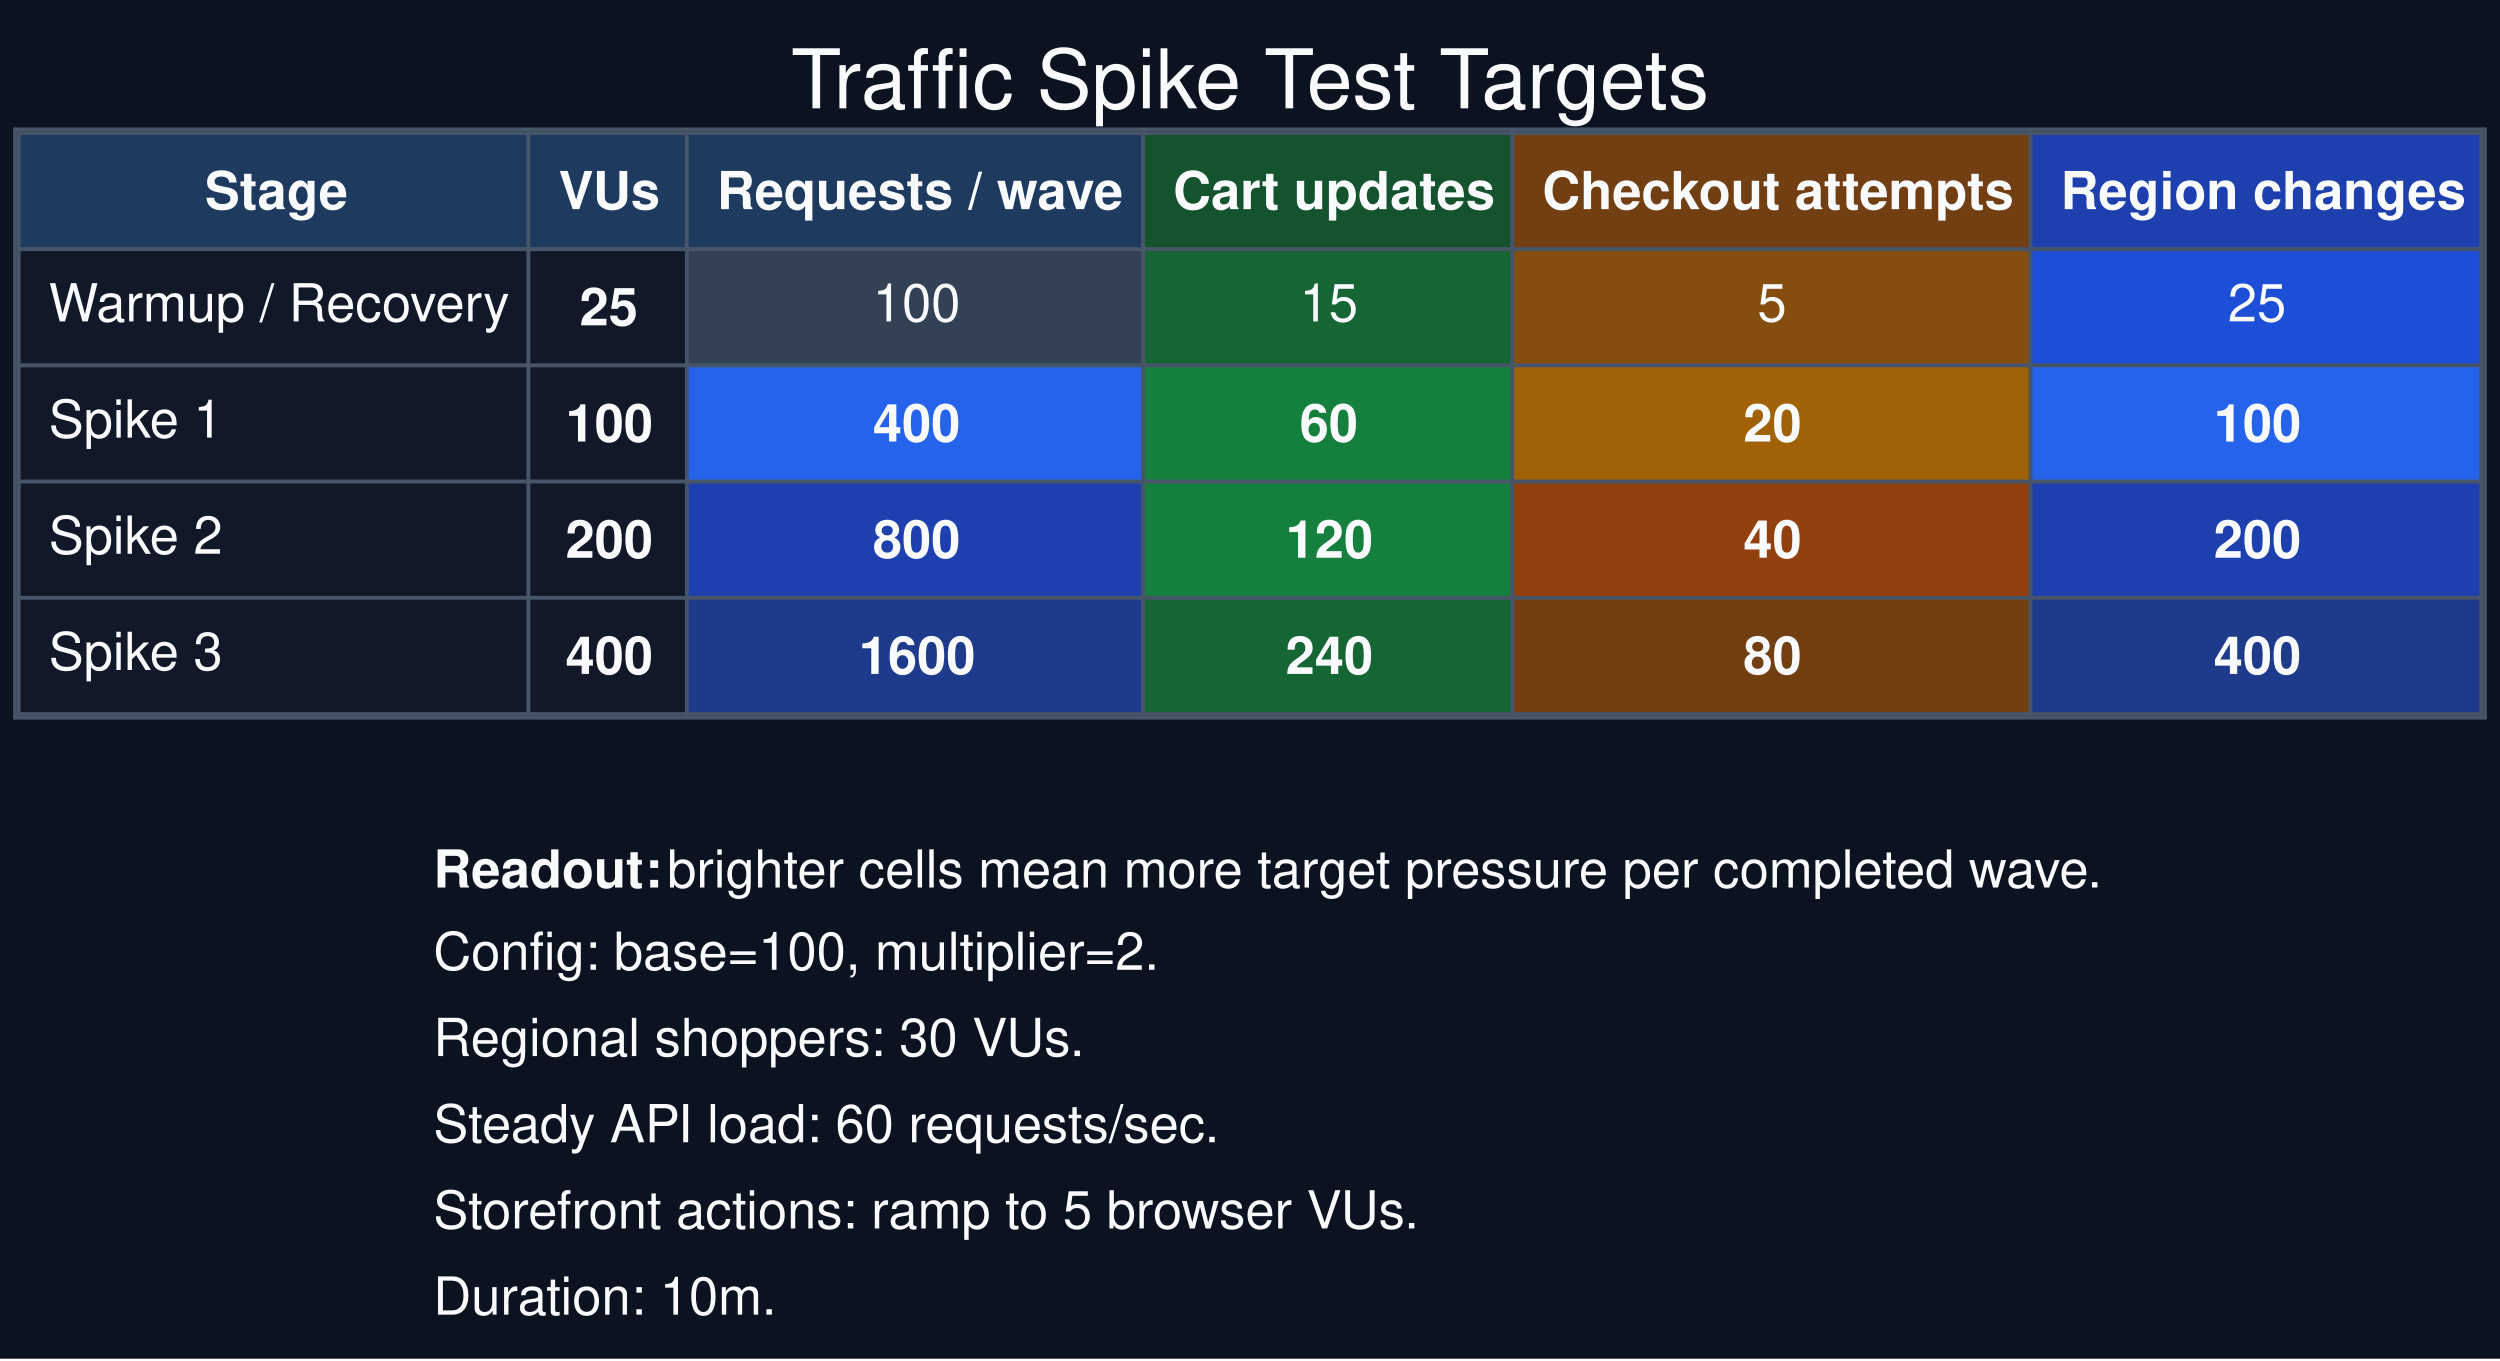
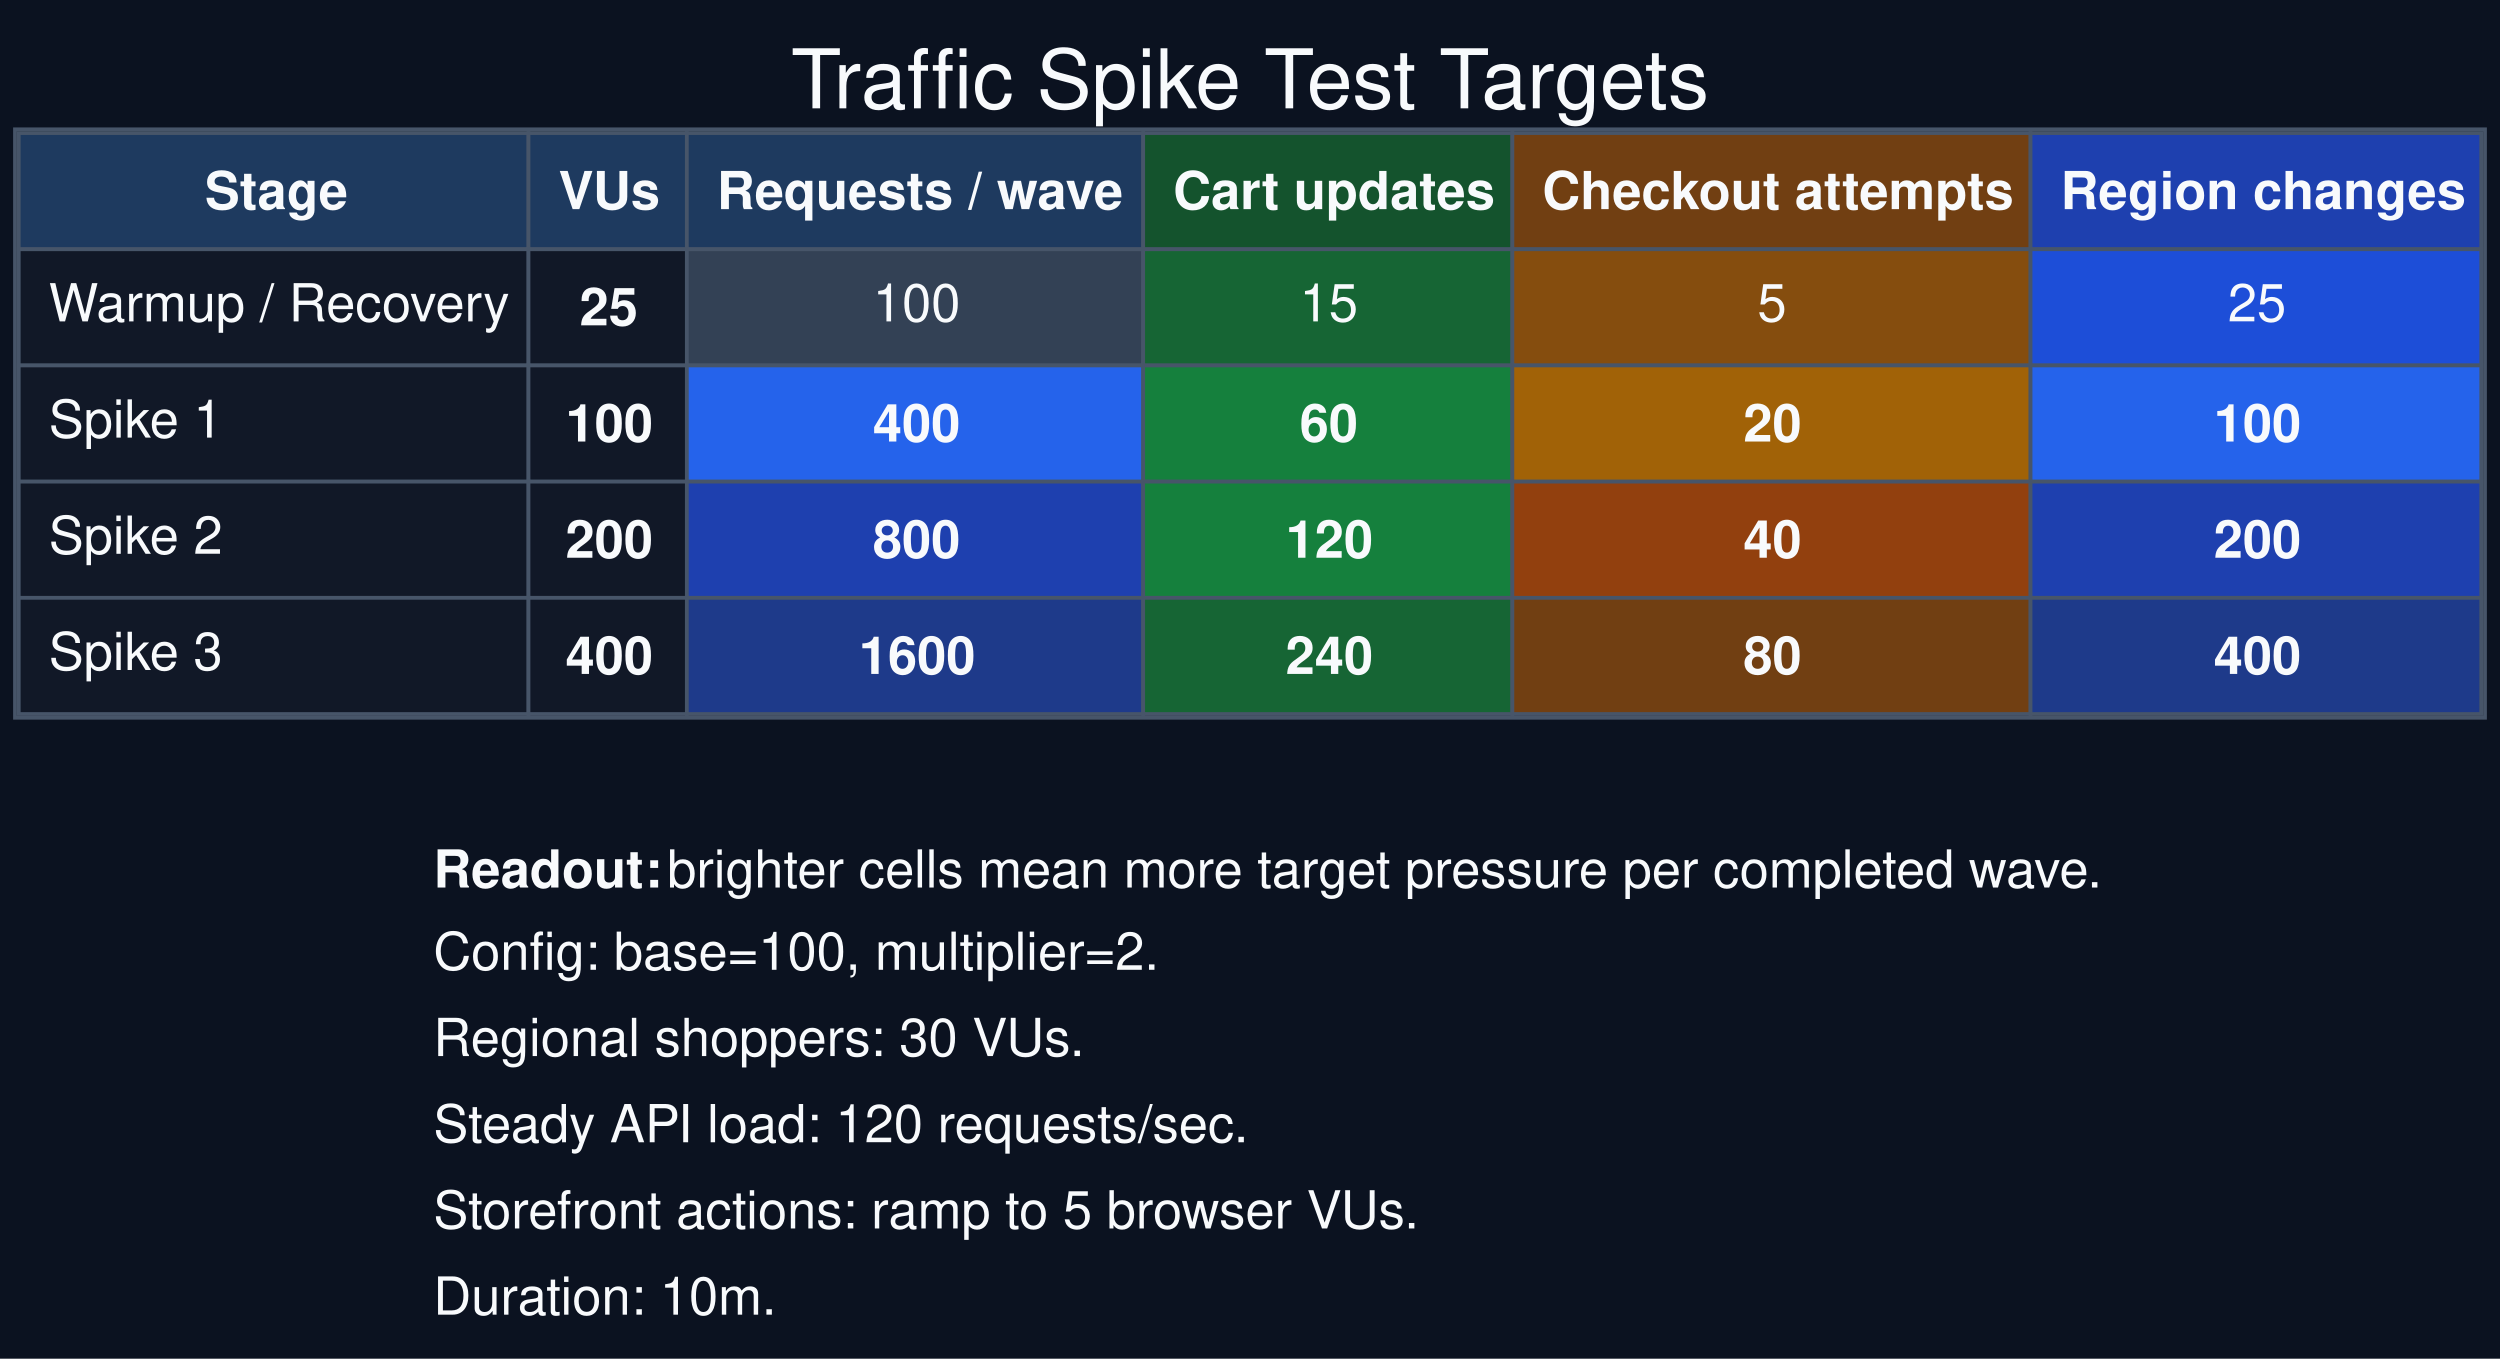
<svg xmlns="http://www.w3.org/2000/svg" width="667pt" height="363pt" viewBox="0.00 0.00 667.00 363.00">
  <g id="graph0" class="graph" transform="scale(1 1) rotate(0) translate(4 358.5)">
    <polygon fill="#0b1220" stroke="none" points="-4,4 -4,-358.5 663,-358.5 663,4 -4,4" />
    <text xml:space="preserve" text-anchor="middle" x="329.5" y="-329.6" font-family="Helvetica,sans-Serif" font-size="22.00" fill="#f8fafc">Traffic Spike Test Targets</text>
    <g id="node1" class="node">
      <polygon fill="#1e3a5f" stroke="none" points="1,-292 1,-323 137,-323 137,-292 1,-292" />
      <polygon fill="none" stroke="#475569" points="1,-292 1,-323 137,-323 137,-292 1,-292" />
      <text xml:space="preserve" text-anchor="start" x="50.62" y="-302.7" font-family="Helvetica,sans-Serif" font-weight="bold" font-size="14.00" fill="#f8fafc">Stage</text>
      <polygon fill="#1e3a5f" stroke="none" points="137,-292 137,-323 179.25,-323 179.25,-292 137,-292" />
      <polygon fill="none" stroke="#475569" points="137,-292 137,-323 179.25,-323 179.25,-292 137,-292" />
      <text xml:space="preserve" text-anchor="start" x="145" y="-302.7" font-family="Helvetica,sans-Serif" font-weight="bold" font-size="14.00" fill="#f8fafc">VUs</text>
      <polygon fill="#1e3a5f" stroke="none" points="179.25,-292 179.25,-323 301,-323 301,-292 179.25,-292" />
      <polygon fill="none" stroke="#475569" points="179.25,-292 179.25,-323 301,-323 301,-292 179.25,-292" />
      <text xml:space="preserve" text-anchor="start" x="187.25" y="-302.7" font-family="Helvetica,sans-Serif" font-weight="bold" font-size="14.00" fill="#f8fafc">Requests / wave</text>
      <polygon fill="#14532d" stroke="none" points="301,-292 301,-323 399.5,-323 399.5,-292 301,-292" />
      <polygon fill="none" stroke="#475569" points="301,-292 301,-323 399.5,-323 399.5,-292 301,-292" />
      <text xml:space="preserve" text-anchor="start" x="309" y="-302.7" font-family="Helvetica,sans-Serif" font-weight="bold" font-size="14.00" fill="#f8fafc">Cart updates</text>
      <polygon fill="#713f12" stroke="none" points="399.5,-292 399.5,-323 537.75,-323 537.75,-292 399.5,-292" />
      <polygon fill="none" stroke="#475569" points="399.5,-292 399.5,-323 537.75,-323 537.75,-292 399.5,-292" />
      <text xml:space="preserve" text-anchor="start" x="407.5" y="-302.7" font-family="Helvetica,sans-Serif" font-weight="bold" font-size="14.00" fill="#f8fafc">Checkout attempts</text>
      <polygon fill="#1e40af" stroke="none" points="537.75,-292 537.75,-323 658,-323 658,-292 537.75,-292" />
      <polygon fill="none" stroke="#475569" points="537.75,-292 537.75,-323 658,-323 658,-292 537.75,-292" />
      <text xml:space="preserve" text-anchor="start" x="545.75" y="-302.7" font-family="Helvetica,sans-Serif" font-weight="bold" font-size="14.00" fill="#f8fafc">Region changes</text>
      <polygon fill="#111827" stroke="none" points="1,-261 1,-292 137,-292 137,-261 1,-261" />
      <polygon fill="none" stroke="#475569" points="1,-261 1,-292 137,-292 137,-261 1,-261" />
      <text xml:space="preserve" text-anchor="start" x="9" y="-272.75" font-family="Helvetica,sans-Serif" font-size="14.00" fill="#f8fafc">Warmup / Recovery</text>
      <polygon fill="#111827" stroke="none" points="137,-261 137,-292 179.25,-292 179.25,-261 137,-261" />
      <polygon fill="none" stroke="#475569" points="137,-261 137,-292 179.25,-292 179.25,-261 137,-261" />
      <text xml:space="preserve" text-anchor="start" x="150.62" y="-271.7" font-family="Helvetica,sans-Serif" font-weight="bold" font-size="14.00" fill="#f8fafc">25</text>
      <polygon fill="#334155" stroke="none" points="179.25,-261 179.25,-292 301,-292 301,-261 179.25,-261" />
      <polygon fill="none" stroke="#475569" points="179.25,-261 179.25,-292 301,-292 301,-261 179.25,-261" />
      <text xml:space="preserve" text-anchor="start" x="228.88" y="-272.75" font-family="Helvetica,sans-Serif" font-size="14.00" fill="#f8fafc">100</text>
      <polygon fill="#166534" stroke="none" points="301,-261 301,-292 399.5,-292 399.5,-261 301,-261" />
      <polygon fill="none" stroke="#475569" points="301,-261 301,-292 399.5,-292 399.5,-261 301,-261" />
      <text xml:space="preserve" text-anchor="start" x="342.75" y="-272.75" font-family="Helvetica,sans-Serif" font-size="14.00" fill="#f8fafc">15</text>
      <polygon fill="#854d0e" stroke="none" points="399.5,-261 399.5,-292 537.75,-292 537.75,-261 399.5,-261" />
      <polygon fill="none" stroke="#475569" points="399.5,-261 399.5,-292 537.75,-292 537.75,-261 399.5,-261" />
      <text xml:space="preserve" text-anchor="start" x="464.88" y="-272.75" font-family="Helvetica,sans-Serif" font-size="14.00" fill="#f8fafc">5</text>
      <polygon fill="#1d4ed8" stroke="none" points="537.75,-261 537.75,-292 658,-292 658,-261 537.75,-261" />
      <polygon fill="none" stroke="#475569" points="537.75,-261 537.75,-292 658,-292 658,-261 537.75,-261" />
      <text xml:space="preserve" text-anchor="start" x="590.38" y="-272.75" font-family="Helvetica,sans-Serif" font-size="14.00" fill="#f8fafc">25</text>
      <polygon fill="#111827" stroke="none" points="1,-230 1,-261 137,-261 137,-230 1,-230" />
      <polygon fill="none" stroke="#475569" points="1,-230 1,-261 137,-261 137,-230 1,-230" />
      <text xml:space="preserve" text-anchor="start" x="9" y="-241.75" font-family="Helvetica,sans-Serif" font-size="14.00" fill="#f8fafc">Spike 1</text>
      <polygon fill="#111827" stroke="none" points="137,-230 137,-261 179.25,-261 179.25,-230 137,-230" />
      <polygon fill="none" stroke="#475569" points="137,-230 137,-261 179.25,-261 179.25,-230 137,-230" />
      <text xml:space="preserve" text-anchor="start" x="146.88" y="-240.7" font-family="Helvetica,sans-Serif" font-weight="bold" font-size="14.00" fill="#f8fafc">100</text>
      <polygon fill="#2563eb" stroke="none" points="179.25,-230 179.25,-261 301,-261 301,-230 179.25,-230" />
      <polygon fill="none" stroke="#475569" points="179.25,-230 179.25,-261 301,-261 301,-230 179.25,-230" />
      <text xml:space="preserve" text-anchor="start" x="228.88" y="-240.7" font-family="Helvetica,sans-Serif" font-weight="bold" font-size="14.00" fill="#f8fafc">400</text>
      <polygon fill="#15803d" stroke="none" points="301,-230 301,-261 399.5,-261 399.5,-230 301,-230" />
      <polygon fill="none" stroke="#475569" points="301,-230 301,-261 399.5,-261 399.5,-230 301,-230" />
      <text xml:space="preserve" text-anchor="start" x="342.75" y="-240.7" font-family="Helvetica,sans-Serif" font-weight="bold" font-size="14.00" fill="#f8fafc">60</text>
      <polygon fill="#a16207" stroke="none" points="399.5,-230 399.5,-261 537.75,-261 537.75,-230 399.5,-230" />
      <polygon fill="none" stroke="#475569" points="399.5,-230 399.5,-261 537.75,-261 537.75,-230 399.5,-230" />
      <text xml:space="preserve" text-anchor="start" x="461.12" y="-240.7" font-family="Helvetica,sans-Serif" font-weight="bold" font-size="14.00" fill="#f8fafc">20</text>
      <polygon fill="#2563eb" stroke="none" points="537.75,-230 537.75,-261 658,-261 658,-230 537.75,-230" />
      <polygon fill="none" stroke="#475569" points="537.75,-230 537.75,-261 658,-261 658,-230 537.75,-230" />
      <text xml:space="preserve" text-anchor="start" x="586.62" y="-240.7" font-family="Helvetica,sans-Serif" font-weight="bold" font-size="14.00" fill="#f8fafc">100</text>
      <polygon fill="#111827" stroke="none" points="1,-199 1,-230 137,-230 137,-199 1,-199" />
      <polygon fill="none" stroke="#475569" points="1,-199 1,-230 137,-230 137,-199 1,-199" />
      <text xml:space="preserve" text-anchor="start" x="9" y="-210.75" font-family="Helvetica,sans-Serif" font-size="14.00" fill="#f8fafc">Spike 2</text>
      <polygon fill="#111827" stroke="none" points="137,-199 137,-230 179.25,-230 179.25,-199 137,-199" />
      <polygon fill="none" stroke="#475569" points="137,-199 137,-230 179.25,-230 179.25,-199 137,-199" />
      <text xml:space="preserve" text-anchor="start" x="146.88" y="-209.7" font-family="Helvetica,sans-Serif" font-weight="bold" font-size="14.00" fill="#f8fafc">200</text>
      <polygon fill="#1e40af" stroke="none" points="179.25,-199 179.25,-230 301,-230 301,-199 179.25,-199" />
      <polygon fill="none" stroke="#475569" points="179.25,-199 179.25,-230 301,-230 301,-199 179.25,-199" />
      <text xml:space="preserve" text-anchor="start" x="228.88" y="-209.7" font-family="Helvetica,sans-Serif" font-weight="bold" font-size="14.00" fill="#f8fafc">800</text>
      <polygon fill="#15803d" stroke="none" points="301,-199 301,-230 399.5,-230 399.5,-199 301,-199" />
      <polygon fill="none" stroke="#475569" points="301,-199 301,-230 399.5,-230 399.5,-199 301,-199" />
      <text xml:space="preserve" text-anchor="start" x="339" y="-209.7" font-family="Helvetica,sans-Serif" font-weight="bold" font-size="14.00" fill="#f8fafc">120</text>
      <polygon fill="#92400e" stroke="none" points="399.5,-199 399.5,-230 537.75,-230 537.75,-199 399.5,-199" />
      <polygon fill="none" stroke="#475569" points="399.5,-199 399.5,-230 537.75,-230 537.75,-199 399.5,-199" />
      <text xml:space="preserve" text-anchor="start" x="461.12" y="-209.7" font-family="Helvetica,sans-Serif" font-weight="bold" font-size="14.00" fill="#f8fafc">40</text>
      <polygon fill="#1e40af" stroke="none" points="537.75,-199 537.75,-230 658,-230 658,-199 537.75,-199" />
      <polygon fill="none" stroke="#475569" points="537.75,-199 537.75,-230 658,-230 658,-199 537.75,-199" />
      <text xml:space="preserve" text-anchor="start" x="586.62" y="-209.7" font-family="Helvetica,sans-Serif" font-weight="bold" font-size="14.00" fill="#f8fafc">200</text>
      <polygon fill="#111827" stroke="none" points="1,-168 1,-199 137,-199 137,-168 1,-168" />
      <polygon fill="none" stroke="#475569" points="1,-168 1,-199 137,-199 137,-168 1,-168" />
      <text xml:space="preserve" text-anchor="start" x="9" y="-179.75" font-family="Helvetica,sans-Serif" font-size="14.00" fill="#f8fafc">Spike 3</text>
      <polygon fill="#111827" stroke="none" points="137,-168 137,-199 179.25,-199 179.25,-168 137,-168" />
      <polygon fill="none" stroke="#475569" points="137,-168 137,-199 179.25,-199 179.25,-168 137,-168" />
      <text xml:space="preserve" text-anchor="start" x="146.88" y="-178.7" font-family="Helvetica,sans-Serif" font-weight="bold" font-size="14.00" fill="#f8fafc">400</text>
      <polygon fill="#1e3a8a" stroke="none" points="179.25,-168 179.25,-199 301,-199 301,-168 179.25,-168" />
      <polygon fill="none" stroke="#475569" points="179.25,-168 179.25,-199 301,-199 301,-168 179.25,-168" />
      <text xml:space="preserve" text-anchor="start" x="225.12" y="-178.7" font-family="Helvetica,sans-Serif" font-weight="bold" font-size="14.00" fill="#f8fafc">1600</text>
      <polygon fill="#166534" stroke="none" points="301,-168 301,-199 399.5,-199 399.5,-168 301,-168" />
      <polygon fill="none" stroke="#475569" points="301,-168 301,-199 399.5,-199 399.5,-168 301,-168" />
      <text xml:space="preserve" text-anchor="start" x="339" y="-178.7" font-family="Helvetica,sans-Serif" font-weight="bold" font-size="14.00" fill="#f8fafc">240</text>
      <polygon fill="#713f12" stroke="none" points="399.5,-168 399.5,-199 537.75,-199 537.75,-168 399.5,-168" />
      <polygon fill="none" stroke="#475569" points="399.5,-168 399.5,-199 537.75,-199 537.75,-168 399.5,-168" />
      <text xml:space="preserve" text-anchor="start" x="461.12" y="-178.7" font-family="Helvetica,sans-Serif" font-weight="bold" font-size="14.00" fill="#f8fafc">80</text>
      <polygon fill="#1e3a8a" stroke="none" points="537.75,-168 537.75,-199 658,-199 658,-168 537.75,-168" />
      <polygon fill="none" stroke="#475569" points="537.75,-168 537.75,-199 658,-199 658,-168 537.75,-168" />
      <text xml:space="preserve" text-anchor="start" x="586.62" y="-178.7" font-family="Helvetica,sans-Serif" font-weight="bold" font-size="14.00" fill="#f8fafc">400</text>
      <polygon fill="none" stroke="#475569" points="0,-167 0,-324 659,-324 659,-167 0,-167" />
    </g>
    <g id="node2" class="node">
      <text xml:space="preserve" text-anchor="start" x="111.62" y="-121.7" font-family="Helvetica,sans-Serif" font-weight="bold" font-size="14.00" fill="#f8fafc">Readout:</text>
      <text xml:space="preserve" text-anchor="start" x="170.12" y="-121.7" font-family="Helvetica,sans-Serif" font-size="14.00" fill="#f8fafc"> brighter cells mean more target pressure per completed wave.</text>
      <text xml:space="preserve" text-anchor="start" x="111.62" y="-99.75" font-family="Helvetica,sans-Serif" font-size="14.00" fill="#f8fafc">Config: base=100, multiplier=2.</text>
      <text xml:space="preserve" text-anchor="start" x="111.62" y="-76.75" font-family="Helvetica,sans-Serif" font-size="14.00" fill="#f8fafc">Regional shoppers: 30 VUs.</text>
-       <text xml:space="preserve" text-anchor="start" x="111.62" y="-53.75" font-family="Helvetica,sans-Serif" font-size="14.00" fill="#f8fafc">Steady API load: 60 requests/sec.</text>
+       <text xml:space="preserve" text-anchor="start" x="111.62" y="-53.75" font-family="Helvetica,sans-Serif" font-size="14.00" fill="#f8fafc">Steady API load: 120 requests/sec.</text>
      <text xml:space="preserve" text-anchor="start" x="111.62" y="-30.75" font-family="Helvetica,sans-Serif" font-size="14.00" fill="#f8fafc">Storefront actions: ramp to 5 browser VUs.</text>
      <text xml:space="preserve" text-anchor="start" x="111.62" y="-7.75" font-family="Helvetica,sans-Serif" font-size="14.00" fill="#f8fafc">Duration: 10m.</text>
    </g>
  </g>
</svg>
